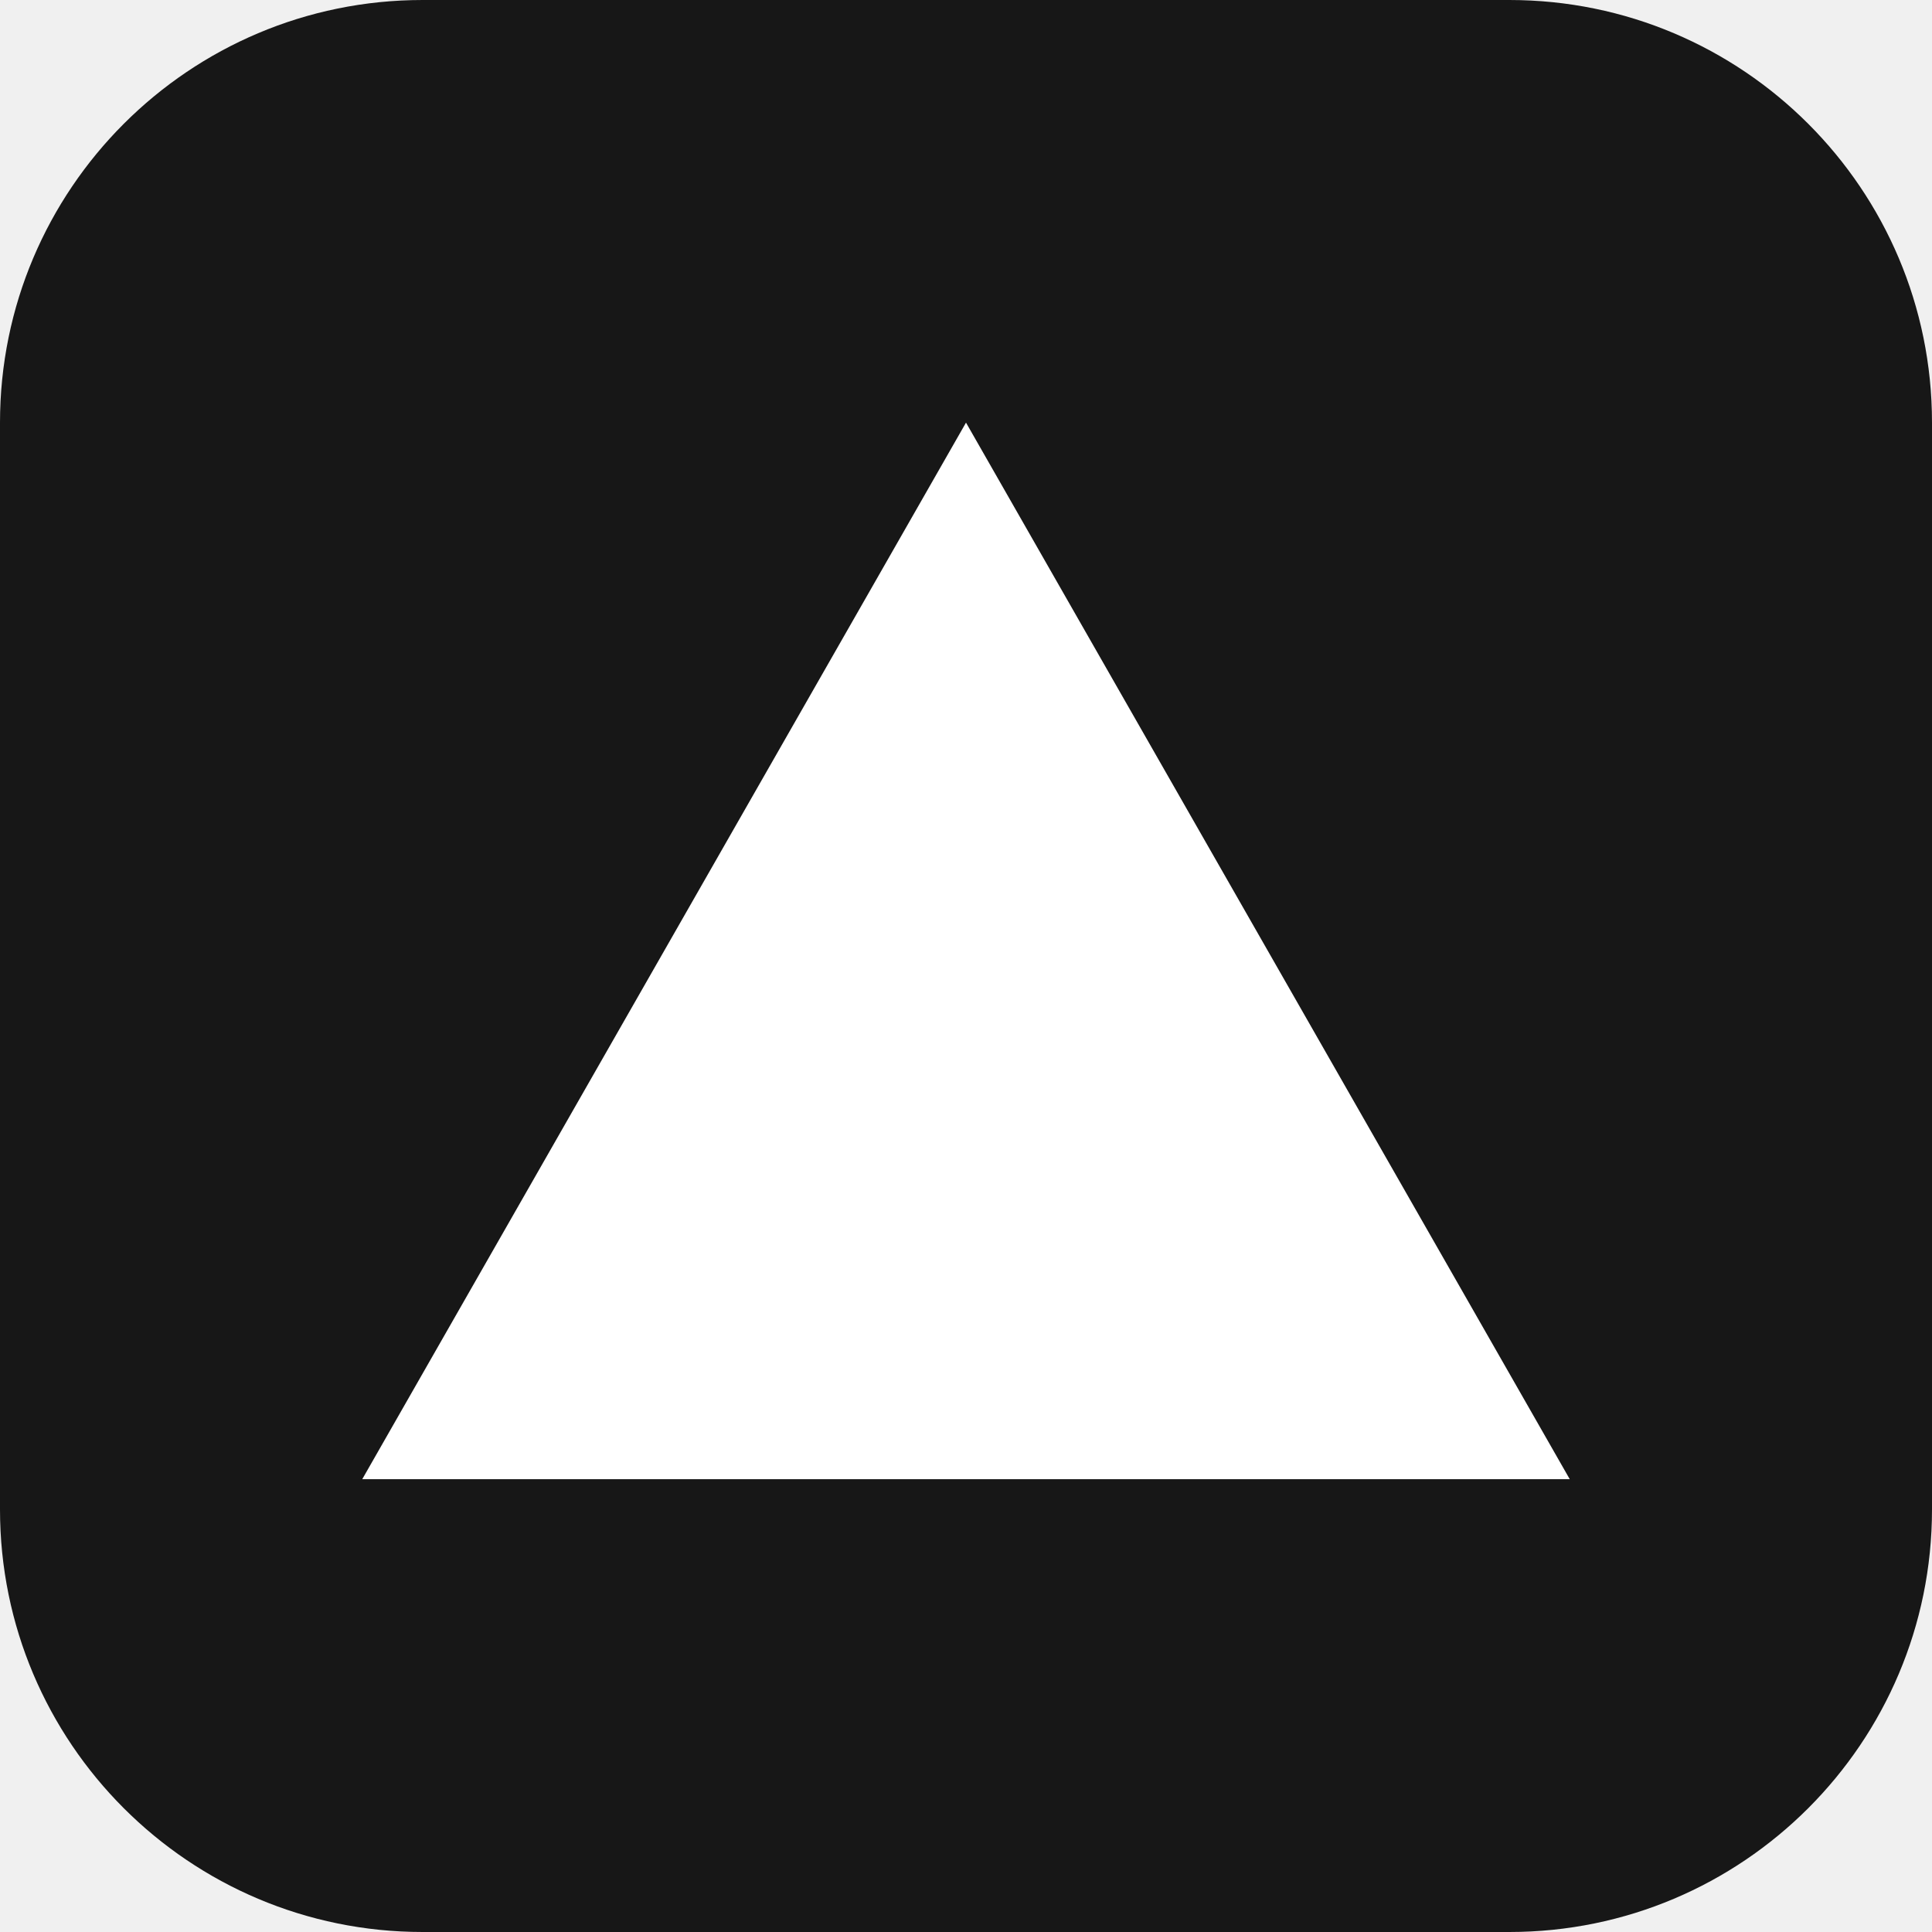
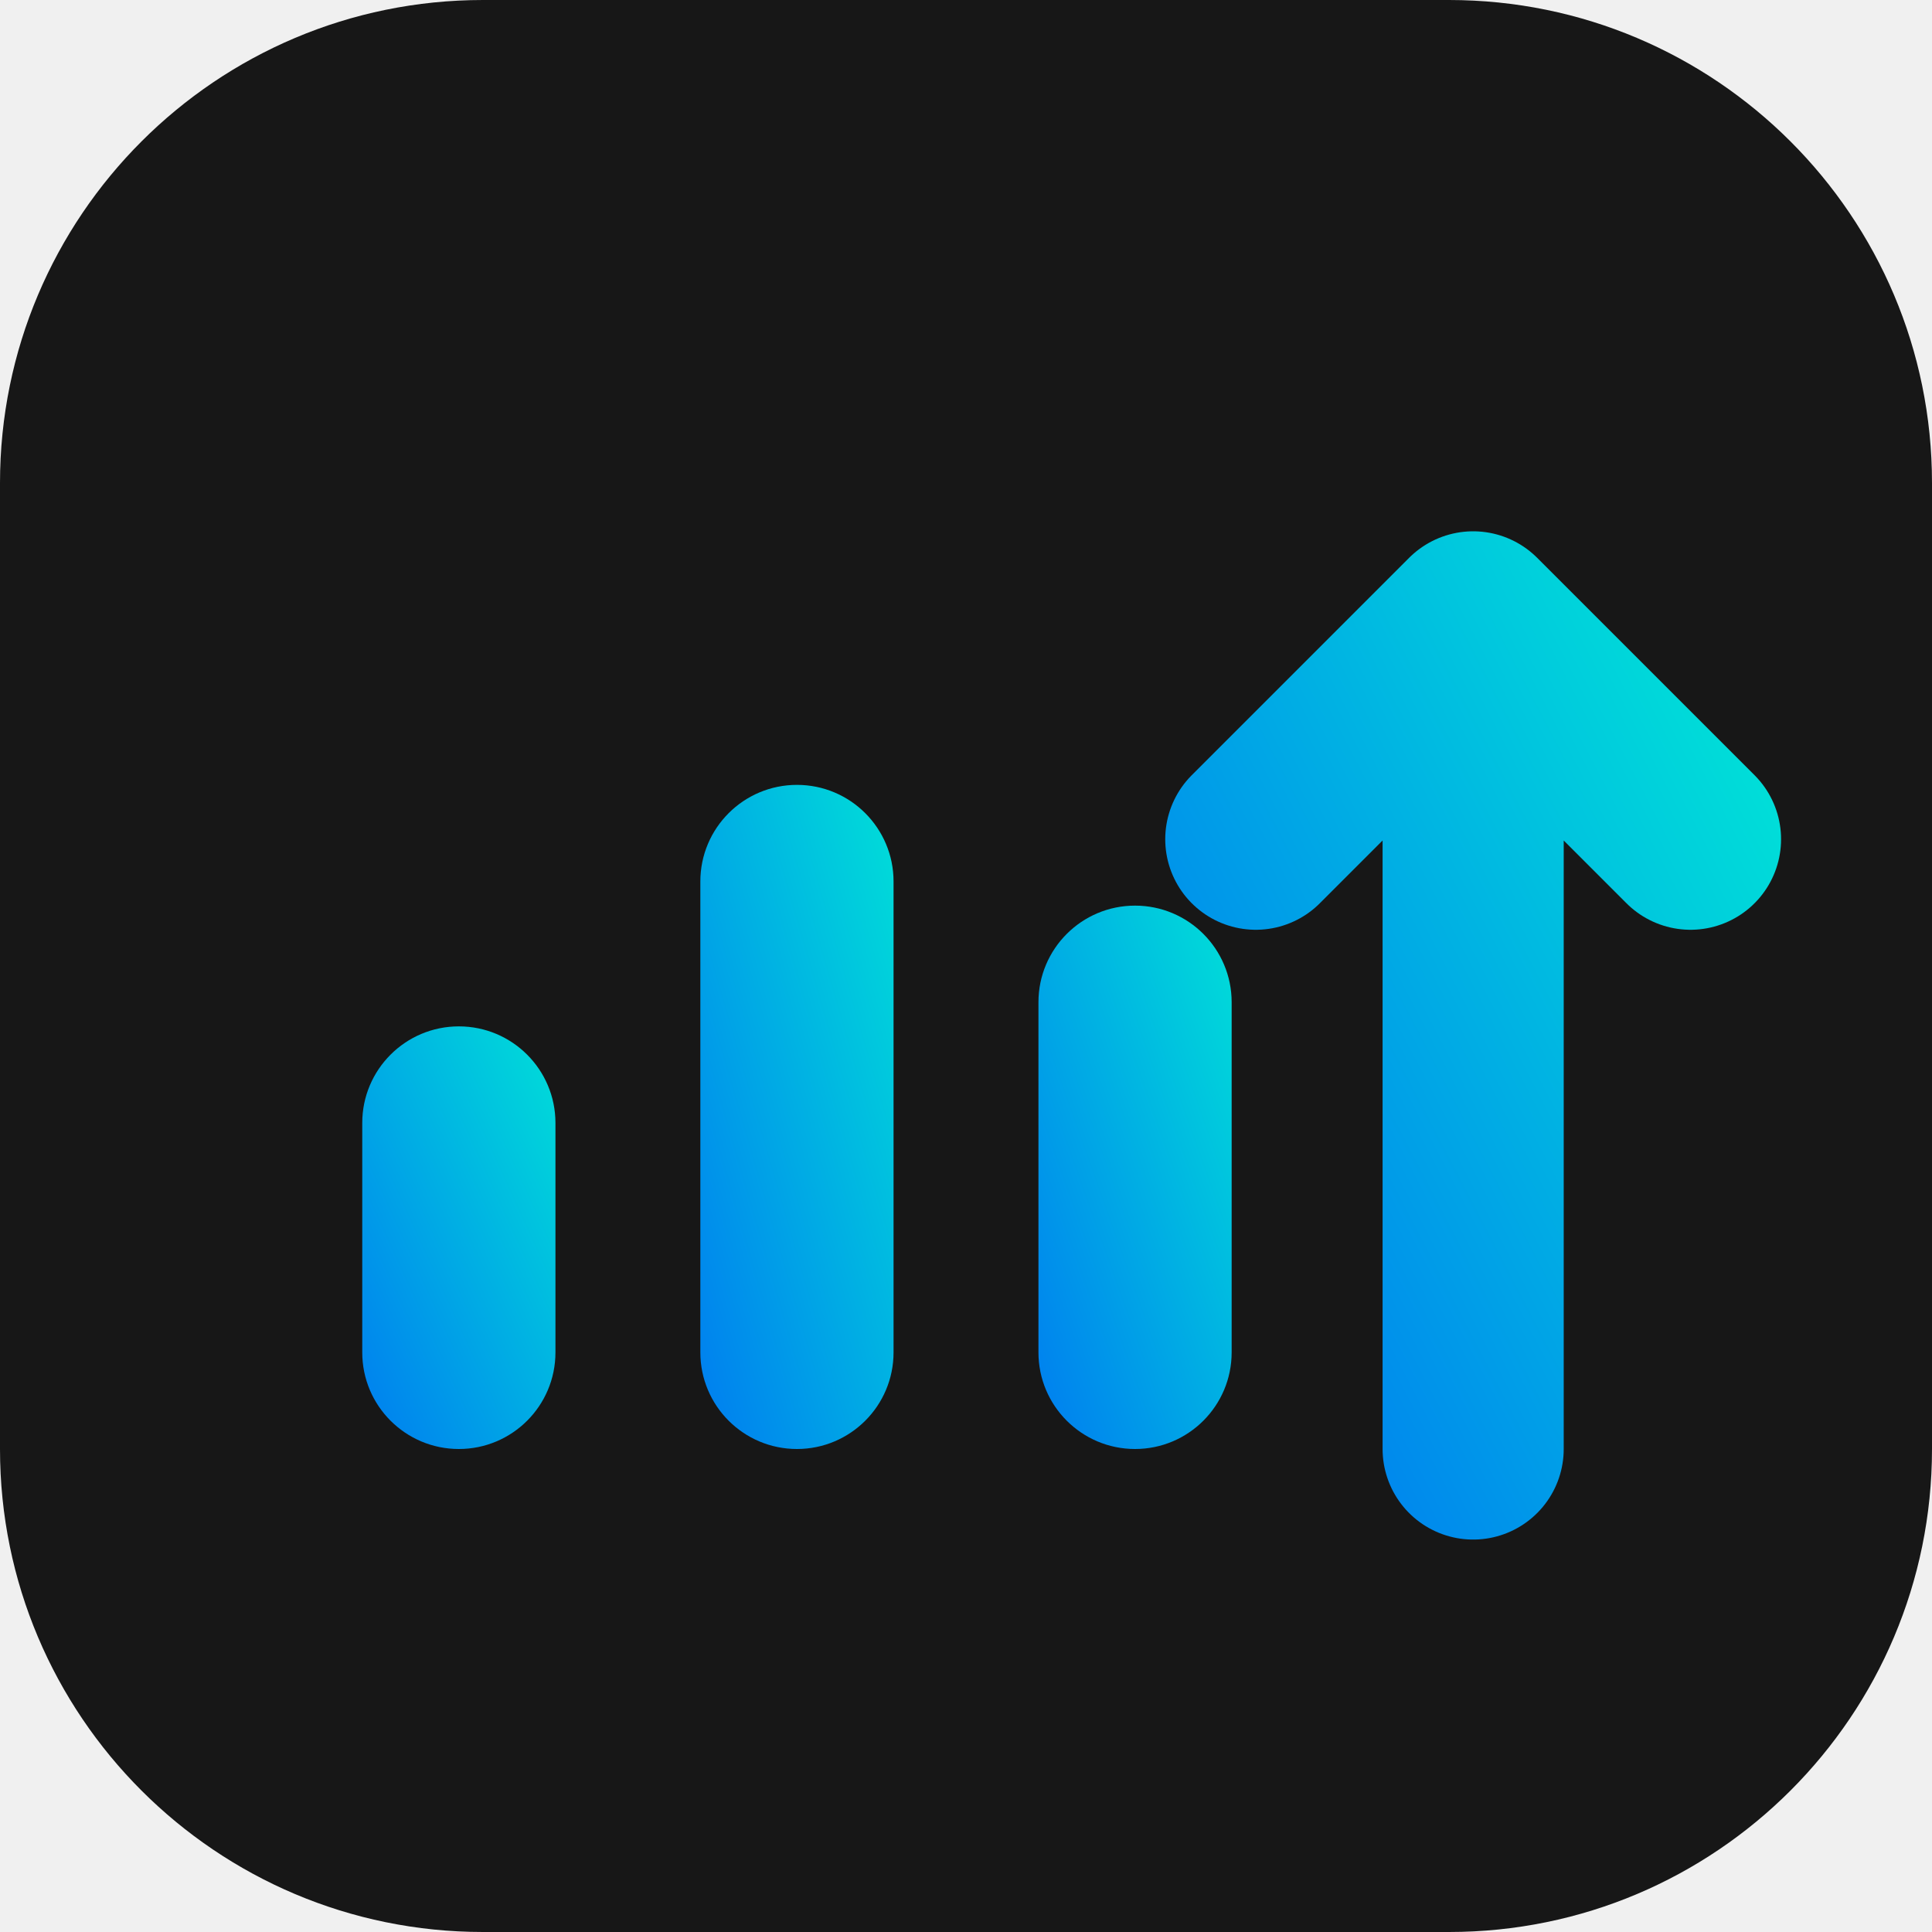
- <svg xmlns="http://www.w3.org/2000/svg" viewBox="0 0 64 64">
-   <rect width="64" height="64" rx="14" fill="#171717" />
-   <path d="M32 14 52 49H12L32 14Z" fill="#fff" />
+ <svg xmlns="http://www.w3.org/2000/svg" viewBox="0 0 32 32">
+   <defs>
+     <linearGradient id="g" x1="0" y1="1" x2="1" y2="0">
+       <stop offset="0" stop-color="#007cf0" />
+       <stop offset="1" stop-color="#00dfd8" />
+     </linearGradient>
+   </defs>
+   <rect width="32" height="32" rx="8" fill="#171717" />
+   <rect x="6" y="17" width="3.2" height="7" rx="1.6" fill="url(#g)" />
+   <rect x="11.6" y="13" width="3.2" height="11" rx="1.6" fill="url(#g)" />
+   <rect x="17.2" y="15" width="3.2" height="9" rx="1.6" fill="url(#g)" />
+   <path d="M24.4 24V10.5m-3.6 3.4 3.6-3.6 3.6 3.6" stroke="url(#g)" stroke-width="3" stroke-linecap="round" stroke-linejoin="round" fill="none" />
</svg>
